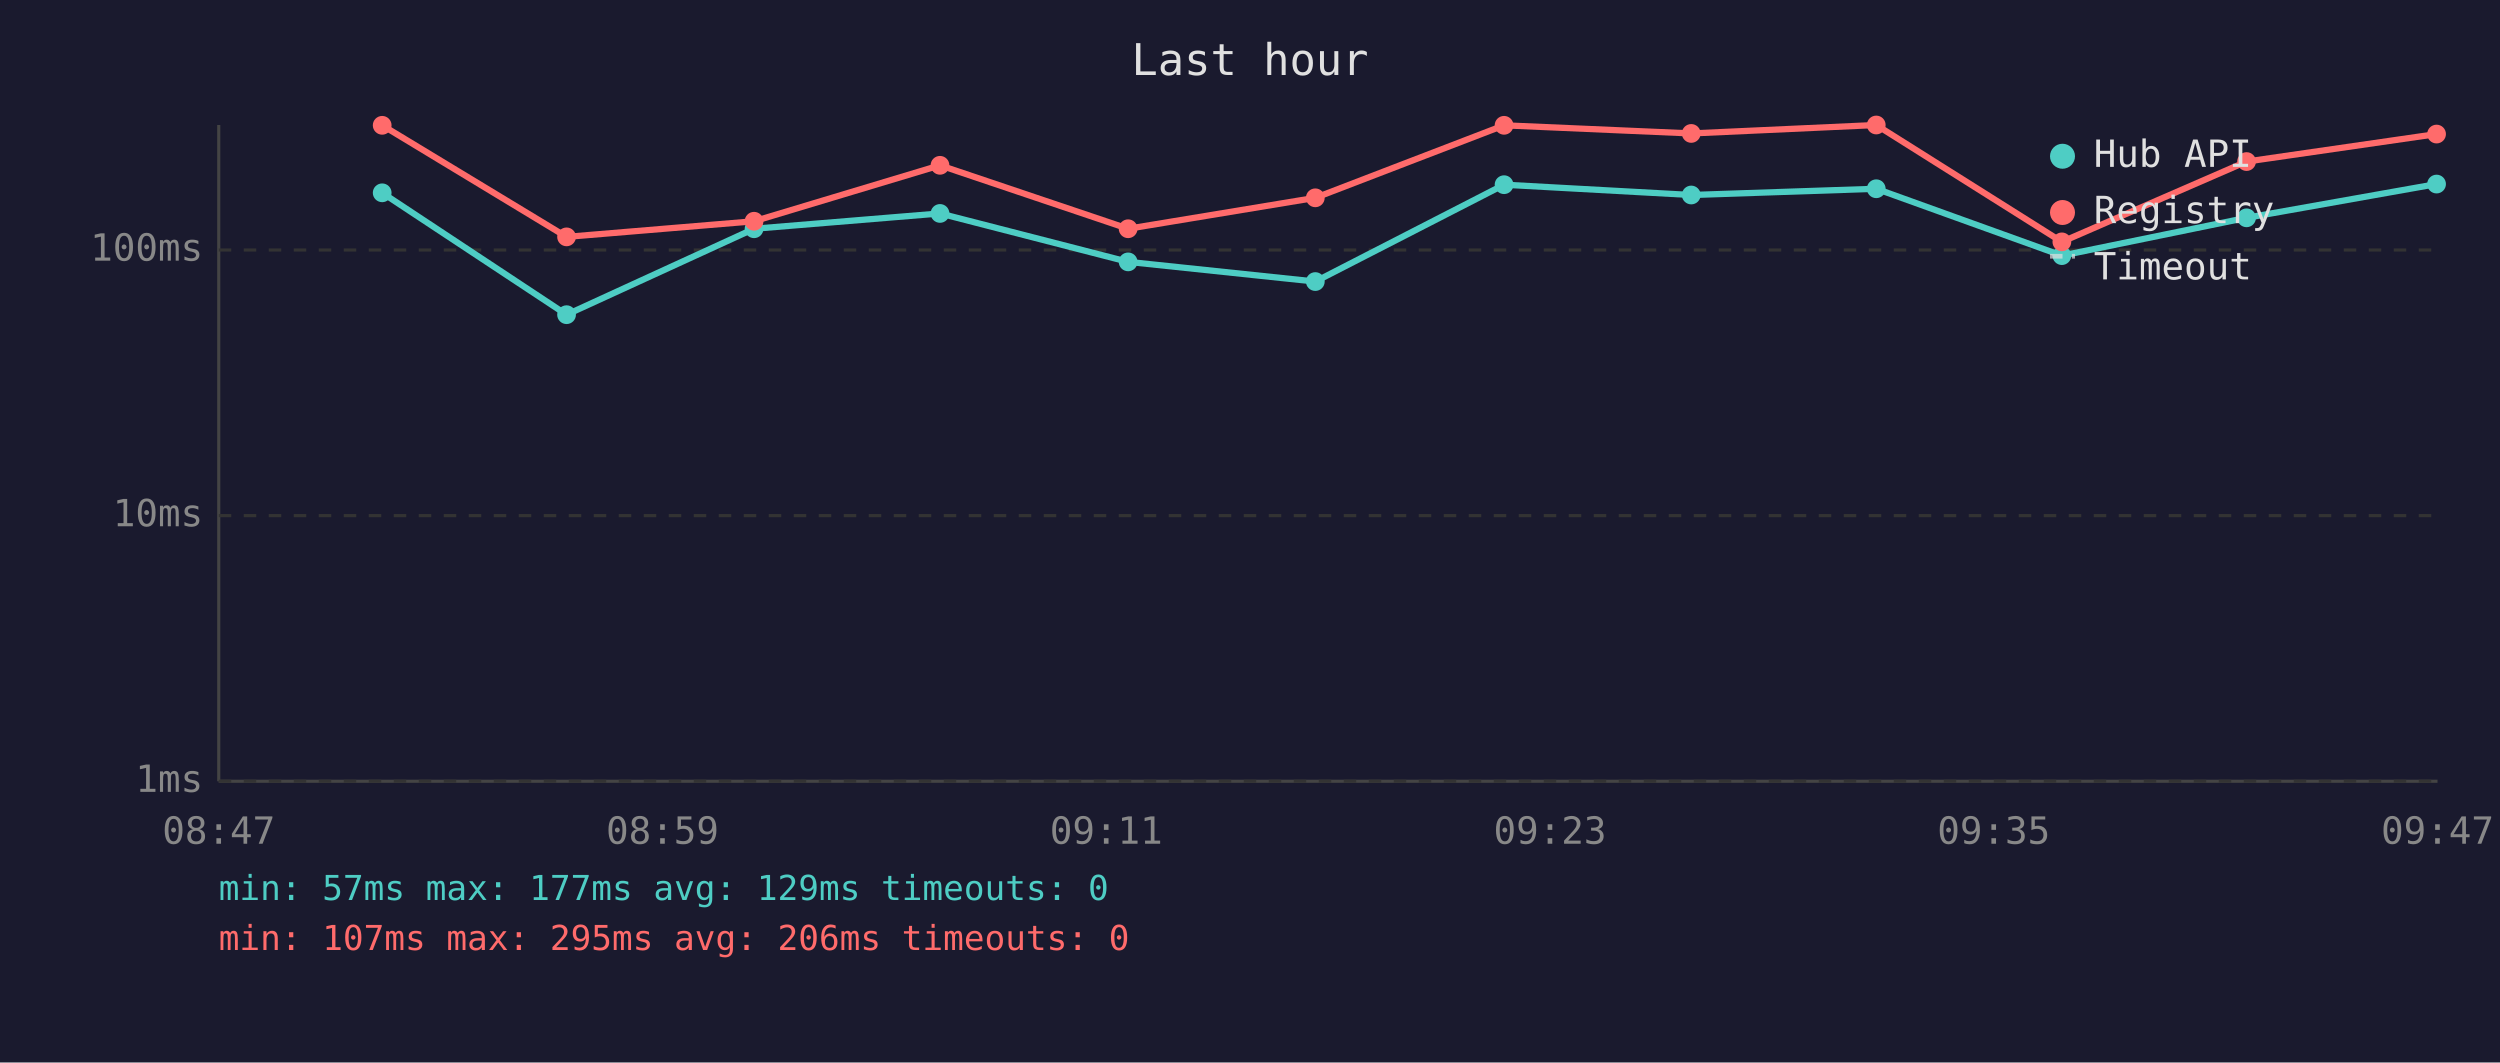
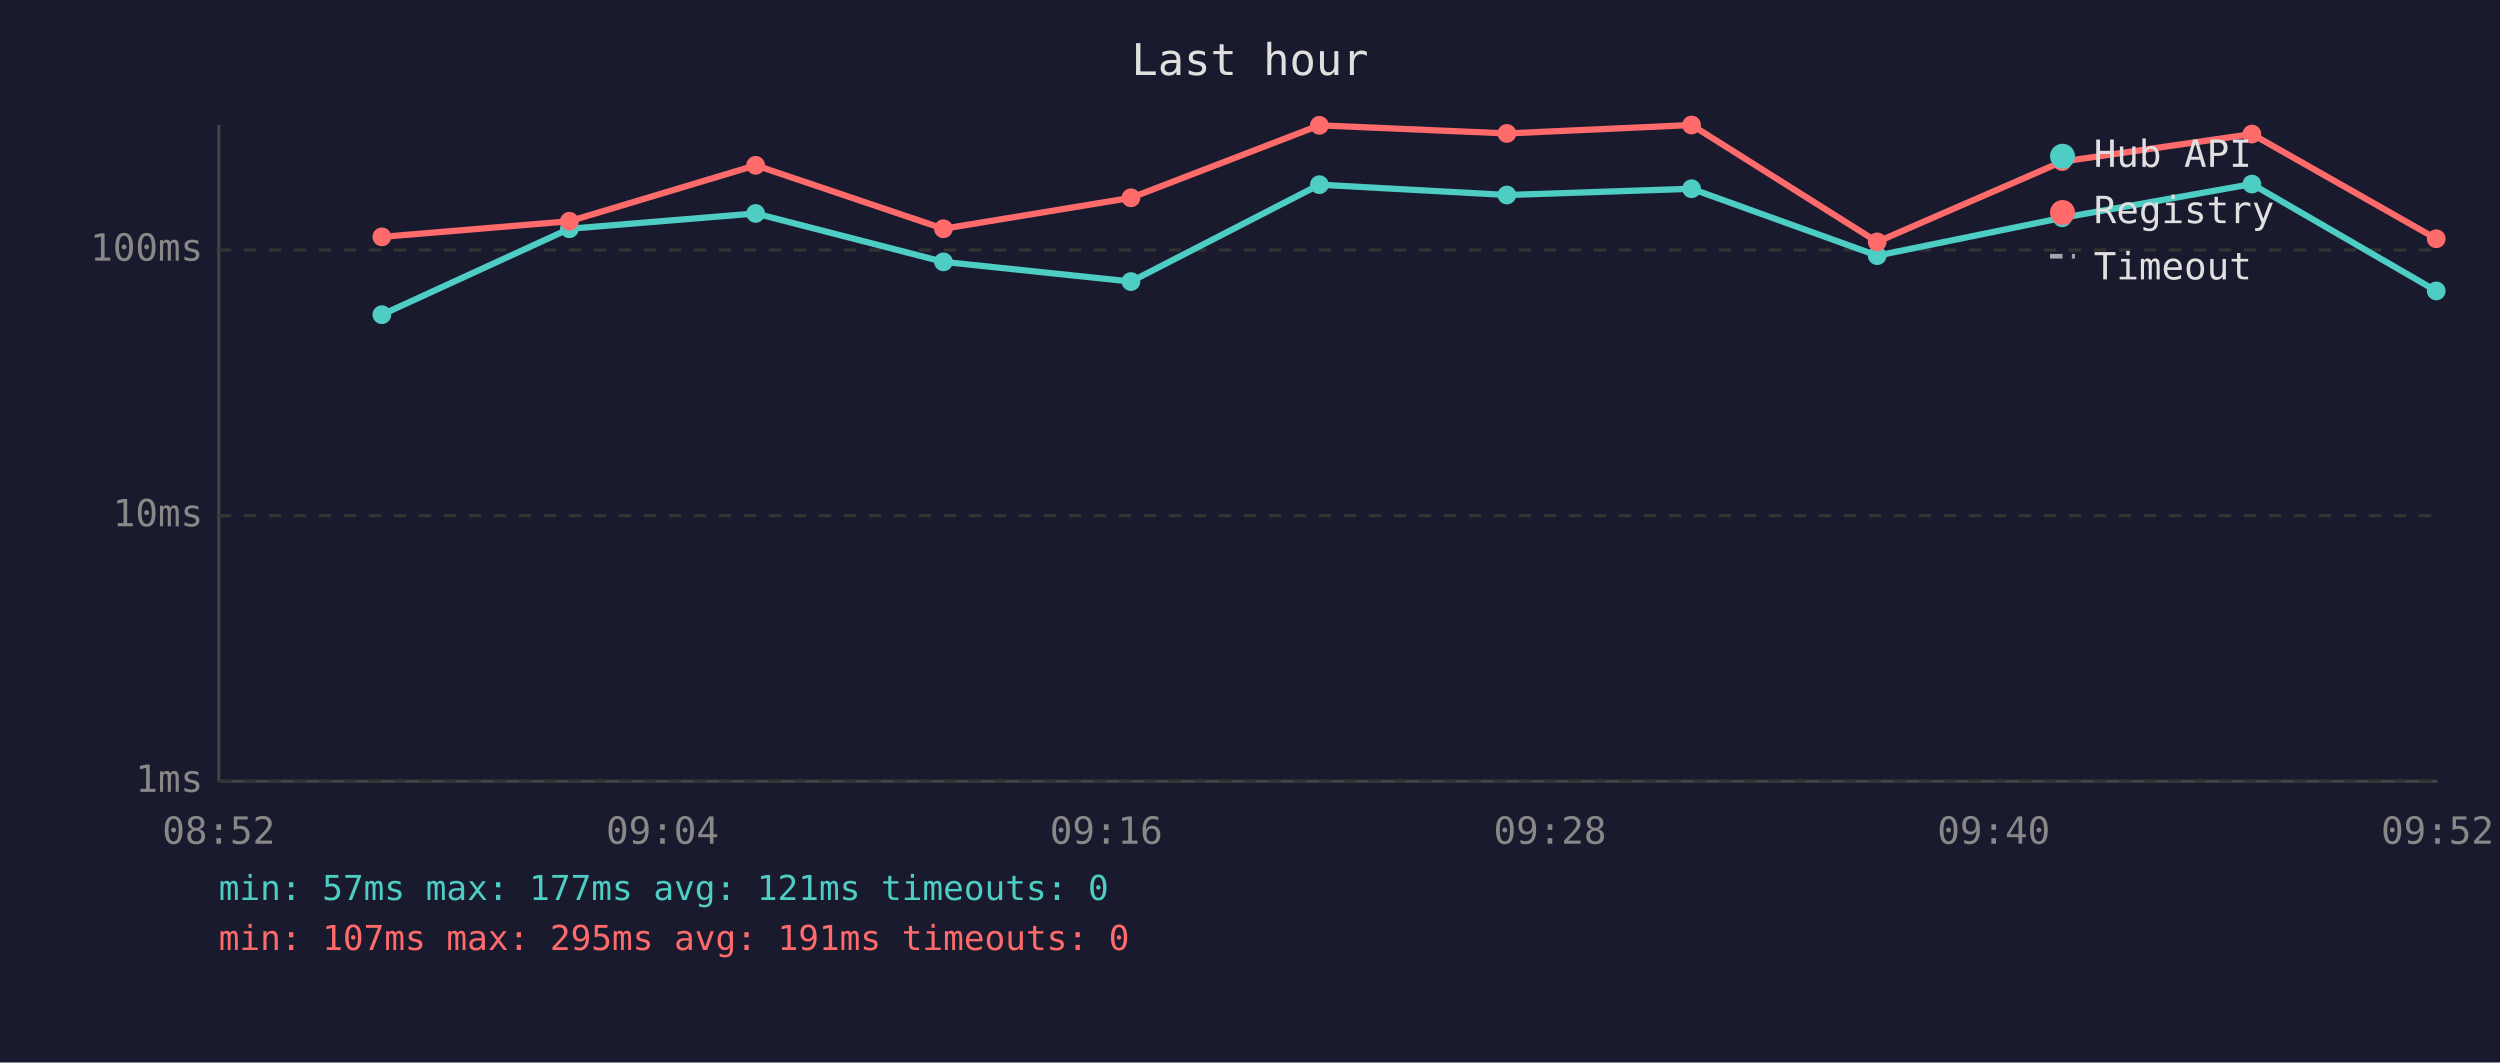
<svg xmlns="http://www.w3.org/2000/svg" viewBox="0 0 800 340" font-family="monospace" font-size="12">
  <rect width="800" height="340" fill="#1a1a2e" />
  <text x="400" y="24" fill="#e0e0e0" font-size="14" text-anchor="middle">Last hour</text>
  <line x1="70" y1="40" x2="70" y2="250" stroke="#444" stroke-width="1" />
  <line x1="70" y1="250" x2="780" y2="250" stroke="#444" stroke-width="1" />
  <line x1="70" y1="250" x2="780" y2="250" stroke="#333" stroke-width="1" stroke-dasharray="4" />
  <text x="65" y="250" fill="#888" text-anchor="end" dominant-baseline="middle">1ms</text>
  <line x1="70" y1="165" x2="780" y2="165" stroke="#333" stroke-width="1" stroke-dasharray="4" />
  <text x="65" y="165" fill="#888" text-anchor="end" dominant-baseline="middle">10ms</text>
  <line x1="70" y1="80" x2="780" y2="80" stroke="#333" stroke-width="1" stroke-dasharray="4" />
  <text x="65" y="80" fill="#888" text-anchor="end" dominant-baseline="middle">100ms</text>
-   <text x="70" y="270" fill="#888" text-anchor="middle">08:47</text>
-   <text x="212" y="270" fill="#888" text-anchor="middle">08:59</text>
-   <text x="354" y="270" fill="#888" text-anchor="middle">09:11</text>
-   <text x="496" y="270" fill="#888" text-anchor="middle">09:23</text>
-   <text x="638" y="270" fill="#888" text-anchor="middle">09:35</text>
-   <text x="780" y="270" fill="#888" text-anchor="middle">09:47</text>
-   <polyline points="122.3,61.7 181.3,100.7 241.3,73.2 300.8,68.3 361.0,83.8 420.9,90.1 481.3,59.1 541.2,62.4 600.4,60.4 659.8,81.8 718.9,69.7 779.7,58.9" fill="none" stroke="#4ecdc4" stroke-width="2" opacity="1" />
-   <circle cx="122.3" cy="61.7" r="3" fill="#4ecdc4" />
-   <circle cx="181.3" cy="100.7" r="3" fill="#4ecdc4" />
-   <circle cx="241.3" cy="73.2" r="3" fill="#4ecdc4" />
-   <circle cx="300.8" cy="68.3" r="3" fill="#4ecdc4" />
-   <circle cx="361.0" cy="83.8" r="3" fill="#4ecdc4" />
-   <circle cx="420.9" cy="90.1" r="3" fill="#4ecdc4" />
-   <circle cx="481.3" cy="59.1" r="3" fill="#4ecdc4" />
-   <circle cx="541.2" cy="62.4" r="3" fill="#4ecdc4" />
-   <circle cx="600.4" cy="60.4" r="3" fill="#4ecdc4" />
-   <circle cx="659.8" cy="81.8" r="3" fill="#4ecdc4" />
-   <circle cx="718.9" cy="69.7" r="3" fill="#4ecdc4" />
-   <circle cx="779.7" cy="58.9" r="3" fill="#4ecdc4" />
-   <polyline points="122.3,40.1 181.3,75.8 241.3,70.8 300.8,52.9 361.0,73.2 420.9,63.3 481.3,40.1 541.2,42.7 600.4,40.0 659.8,77.4 718.9,51.7 779.7,42.9" fill="none" stroke="#ff6b6b" stroke-width="2" opacity="1" />
-   <circle cx="122.3" cy="40.1" r="3" fill="#ff6b6b" />
-   <circle cx="181.3" cy="75.8" r="3" fill="#ff6b6b" />
-   <circle cx="241.3" cy="70.8" r="3" fill="#ff6b6b" />
-   <circle cx="300.8" cy="52.9" r="3" fill="#ff6b6b" />
-   <circle cx="361.0" cy="73.2" r="3" fill="#ff6b6b" />
-   <circle cx="420.9" cy="63.3" r="3" fill="#ff6b6b" />
-   <circle cx="481.3" cy="40.1" r="3" fill="#ff6b6b" />
-   <circle cx="541.2" cy="42.7" r="3" fill="#ff6b6b" />
-   <circle cx="600.4" cy="40.0" r="3" fill="#ff6b6b" />
-   <circle cx="659.8" cy="77.4" r="3" fill="#ff6b6b" />
-   <circle cx="718.9" cy="51.7" r="3" fill="#ff6b6b" />
-   <circle cx="779.7" cy="42.9" r="3" fill="#ff6b6b" />
+   <text x="70" y="270" fill="#888" text-anchor="middle">08:52</text>
+   <text x="212" y="270" fill="#888" text-anchor="middle">09:04</text>
+   <text x="354" y="270" fill="#888" text-anchor="middle">09:16</text>
+   <text x="496" y="270" fill="#888" text-anchor="middle">09:28</text>
+   <text x="638" y="270" fill="#888" text-anchor="middle">09:40</text>
+   <text x="780" y="270" fill="#888" text-anchor="middle">09:52</text>
+   <polyline points="122.2,100.7 182.2,73.2 241.8,68.3 301.9,83.8 361.9,90.1 422.2,59.1 482.2,62.4 541.3,60.4 600.7,81.8 659.9,69.7 720.6,58.9 779.6,93.1" fill="none" stroke="#4ecdc4" stroke-width="2" opacity="1" />
+   <circle cx="122.2" cy="100.7" r="3" fill="#4ecdc4" />
+   <circle cx="182.2" cy="73.2" r="3" fill="#4ecdc4" />
+   <circle cx="241.8" cy="68.3" r="3" fill="#4ecdc4" />
+   <circle cx="301.9" cy="83.8" r="3" fill="#4ecdc4" />
+   <circle cx="361.9" cy="90.1" r="3" fill="#4ecdc4" />
+   <circle cx="422.2" cy="59.1" r="3" fill="#4ecdc4" />
+   <circle cx="482.2" cy="62.4" r="3" fill="#4ecdc4" />
+   <circle cx="541.3" cy="60.4" r="3" fill="#4ecdc4" />
+   <circle cx="600.7" cy="81.8" r="3" fill="#4ecdc4" />
+   <circle cx="659.9" cy="69.7" r="3" fill="#4ecdc4" />
+   <circle cx="720.6" cy="58.9" r="3" fill="#4ecdc4" />
+   <circle cx="779.6" cy="93.1" r="3" fill="#4ecdc4" />
+   <polyline points="122.2,75.8 182.2,70.8 241.8,52.9 301.9,73.2 361.9,63.3 422.2,40.1 482.2,42.7 541.3,40.0 600.7,77.4 659.9,51.7 720.6,42.9 779.6,76.4" fill="none" stroke="#ff6b6b" stroke-width="2" opacity="1" />
+   <circle cx="122.2" cy="75.8" r="3" fill="#ff6b6b" />
+   <circle cx="182.2" cy="70.8" r="3" fill="#ff6b6b" />
+   <circle cx="241.8" cy="52.9" r="3" fill="#ff6b6b" />
+   <circle cx="301.9" cy="73.2" r="3" fill="#ff6b6b" />
+   <circle cx="361.9" cy="63.3" r="3" fill="#ff6b6b" />
+   <circle cx="422.2" cy="40.1" r="3" fill="#ff6b6b" />
+   <circle cx="482.2" cy="42.7" r="3" fill="#ff6b6b" />
+   <circle cx="541.3" cy="40.0" r="3" fill="#ff6b6b" />
+   <circle cx="600.7" cy="77.4" r="3" fill="#ff6b6b" />
+   <circle cx="659.9" cy="51.7" r="3" fill="#ff6b6b" />
+   <circle cx="720.6" cy="42.9" r="3" fill="#ff6b6b" />
+   <circle cx="779.6" cy="76.4" r="3" fill="#ff6b6b" />
  <circle cx="660" cy="50" r="4" fill="#4ecdc4" />
  <text x="670" y="50" fill="#e0e0e0" dominant-baseline="middle">Hub API</text>
  <circle cx="660" cy="68" r="4" fill="#ff6b6b" />
  <text x="670" y="68" fill="#e0e0e0" dominant-baseline="middle">Registry</text>
  <line x1="656" y1="82" x2="664" y2="82" stroke="#e0e0e0" stroke-width="1.5" stroke-dasharray="4,3" opacity="0.7" />
  <text x="670" y="86" fill="#e0e0e0" dominant-baseline="middle">Timeout</text>
-   <text x="70" y="288" fill="#4ecdc4" font-size="11">min: 57ms  max: 177ms  avg: 129ms  timeouts: 0</text>
-   <text x="70" y="304" fill="#ff6b6b" font-size="11">min: 107ms  max: 295ms  avg: 206ms  timeouts: 0</text>
+   <text x="70" y="288" fill="#4ecdc4" font-size="11">min: 57ms  max: 177ms  avg: 121ms  timeouts: 0</text>
+   <text x="70" y="304" fill="#ff6b6b" font-size="11">min: 107ms  max: 295ms  avg: 191ms  timeouts: 0</text>
</svg>
